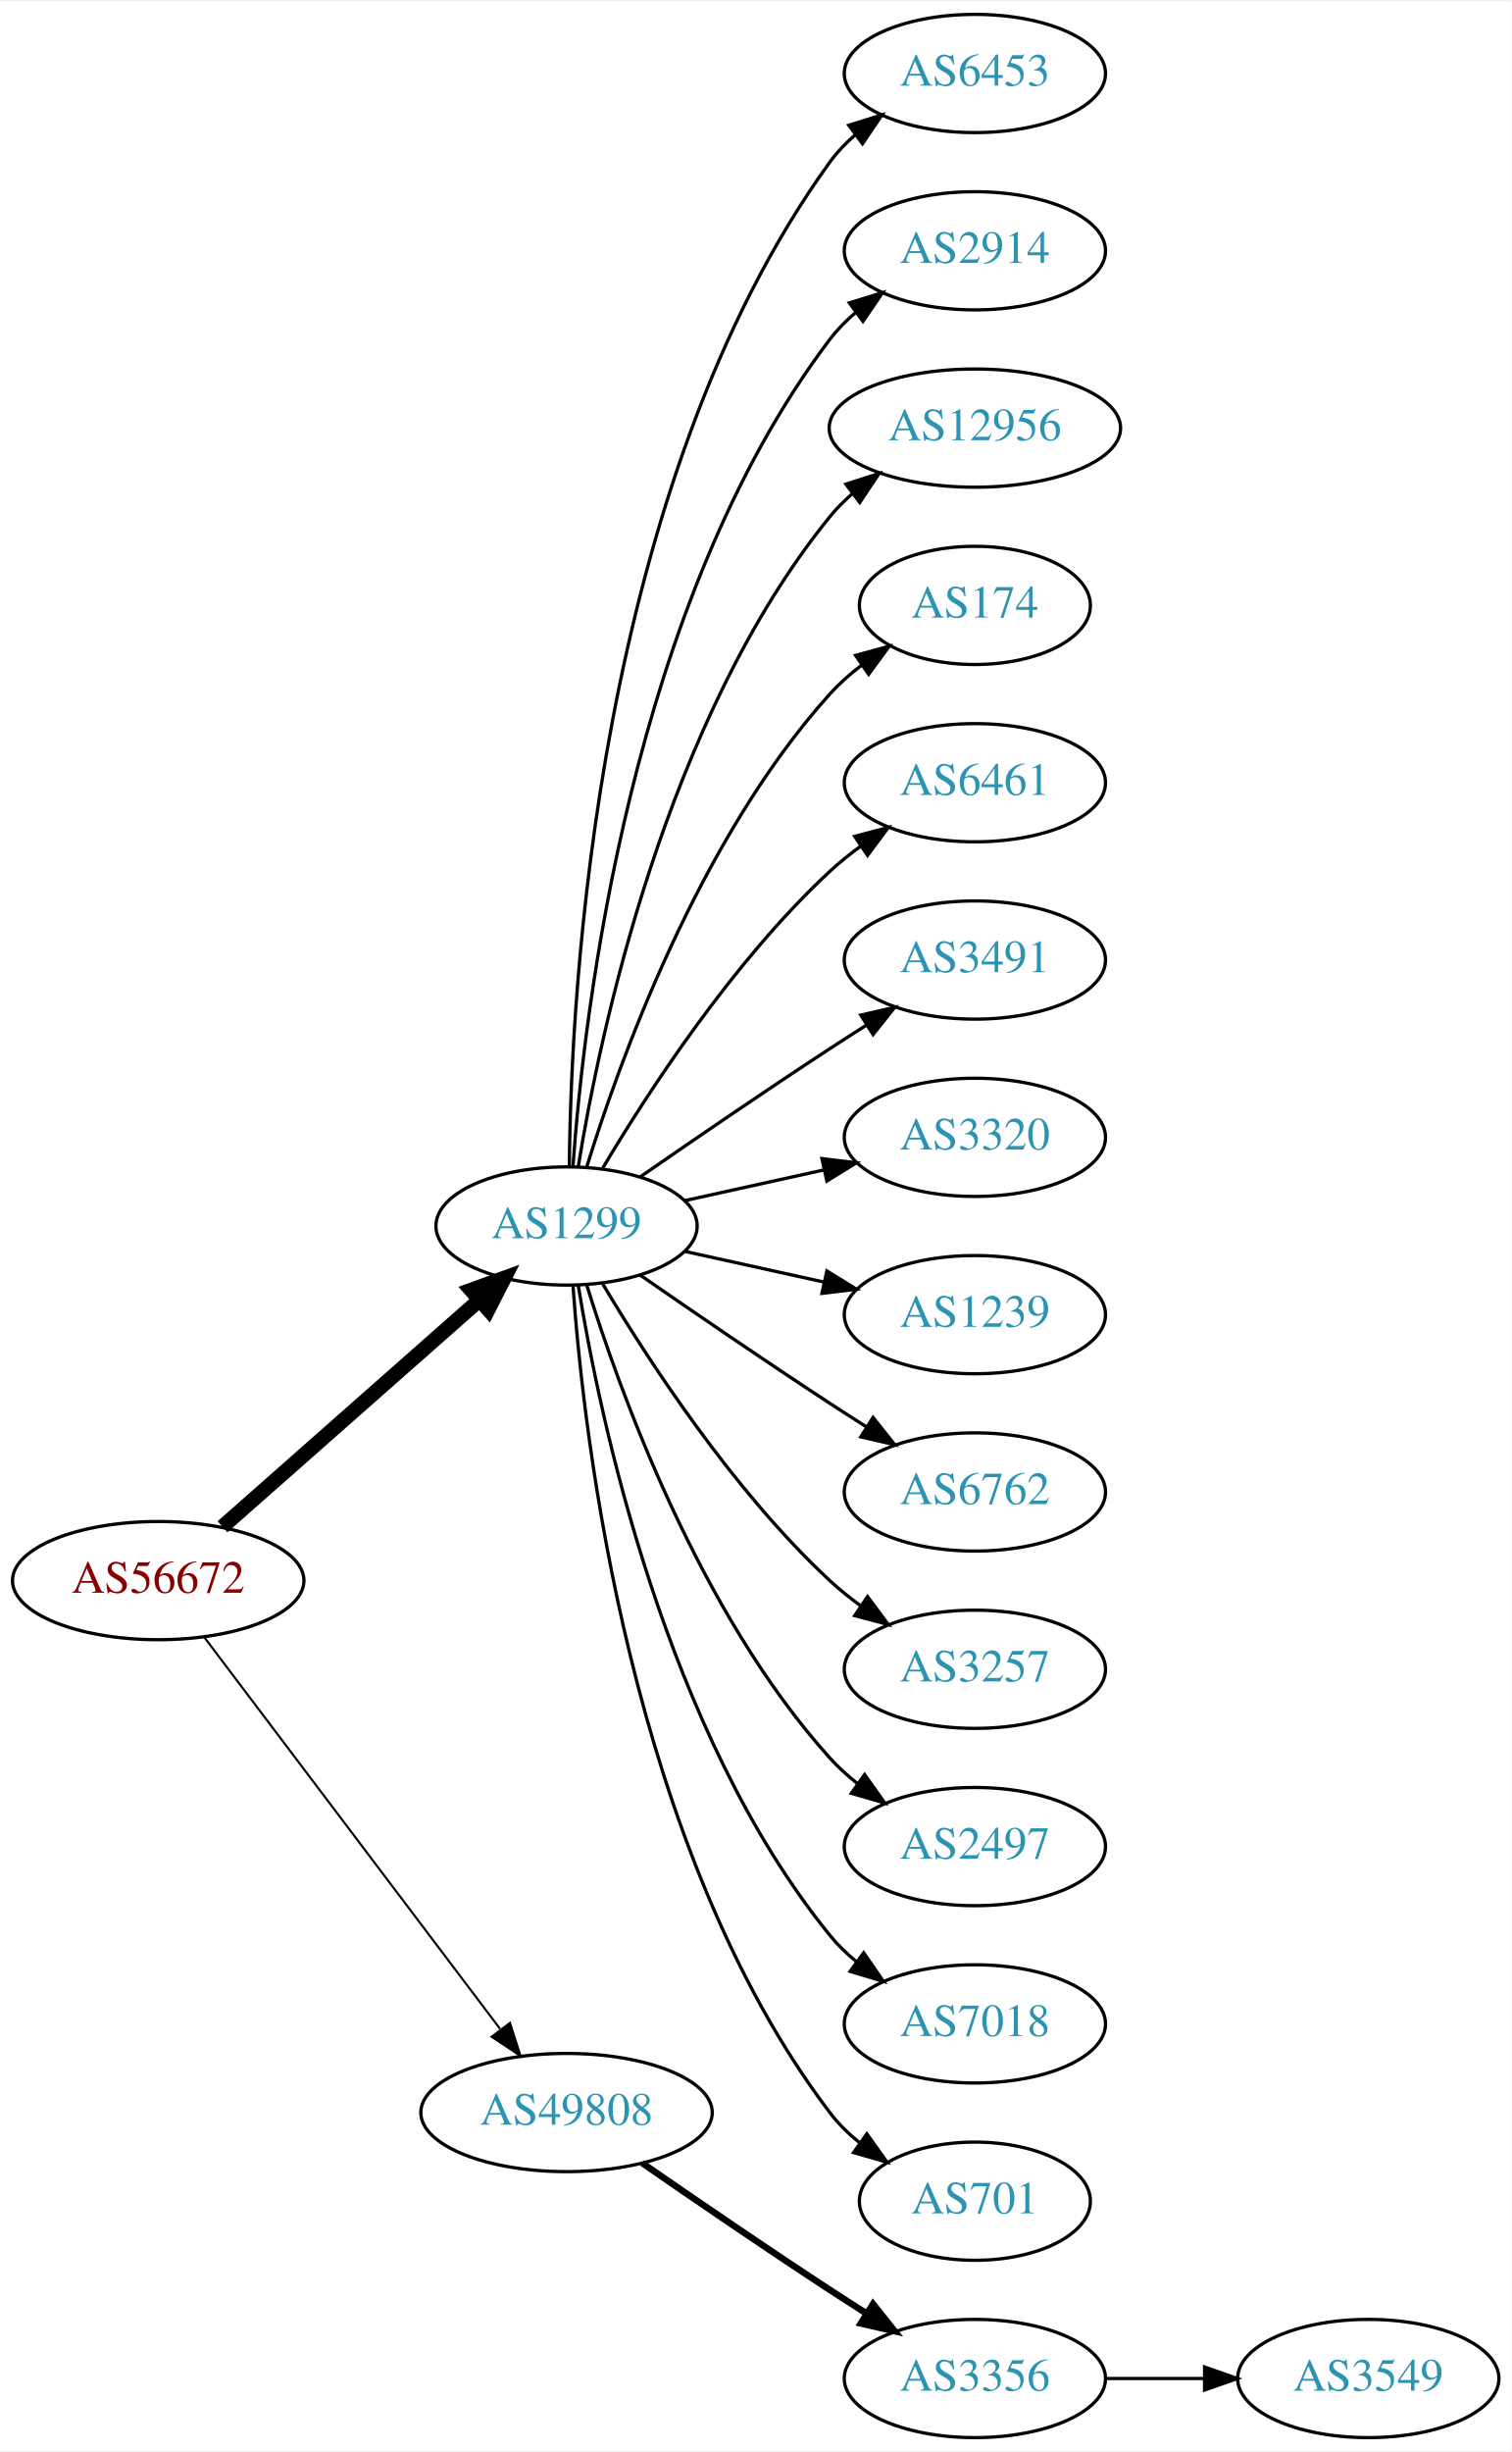
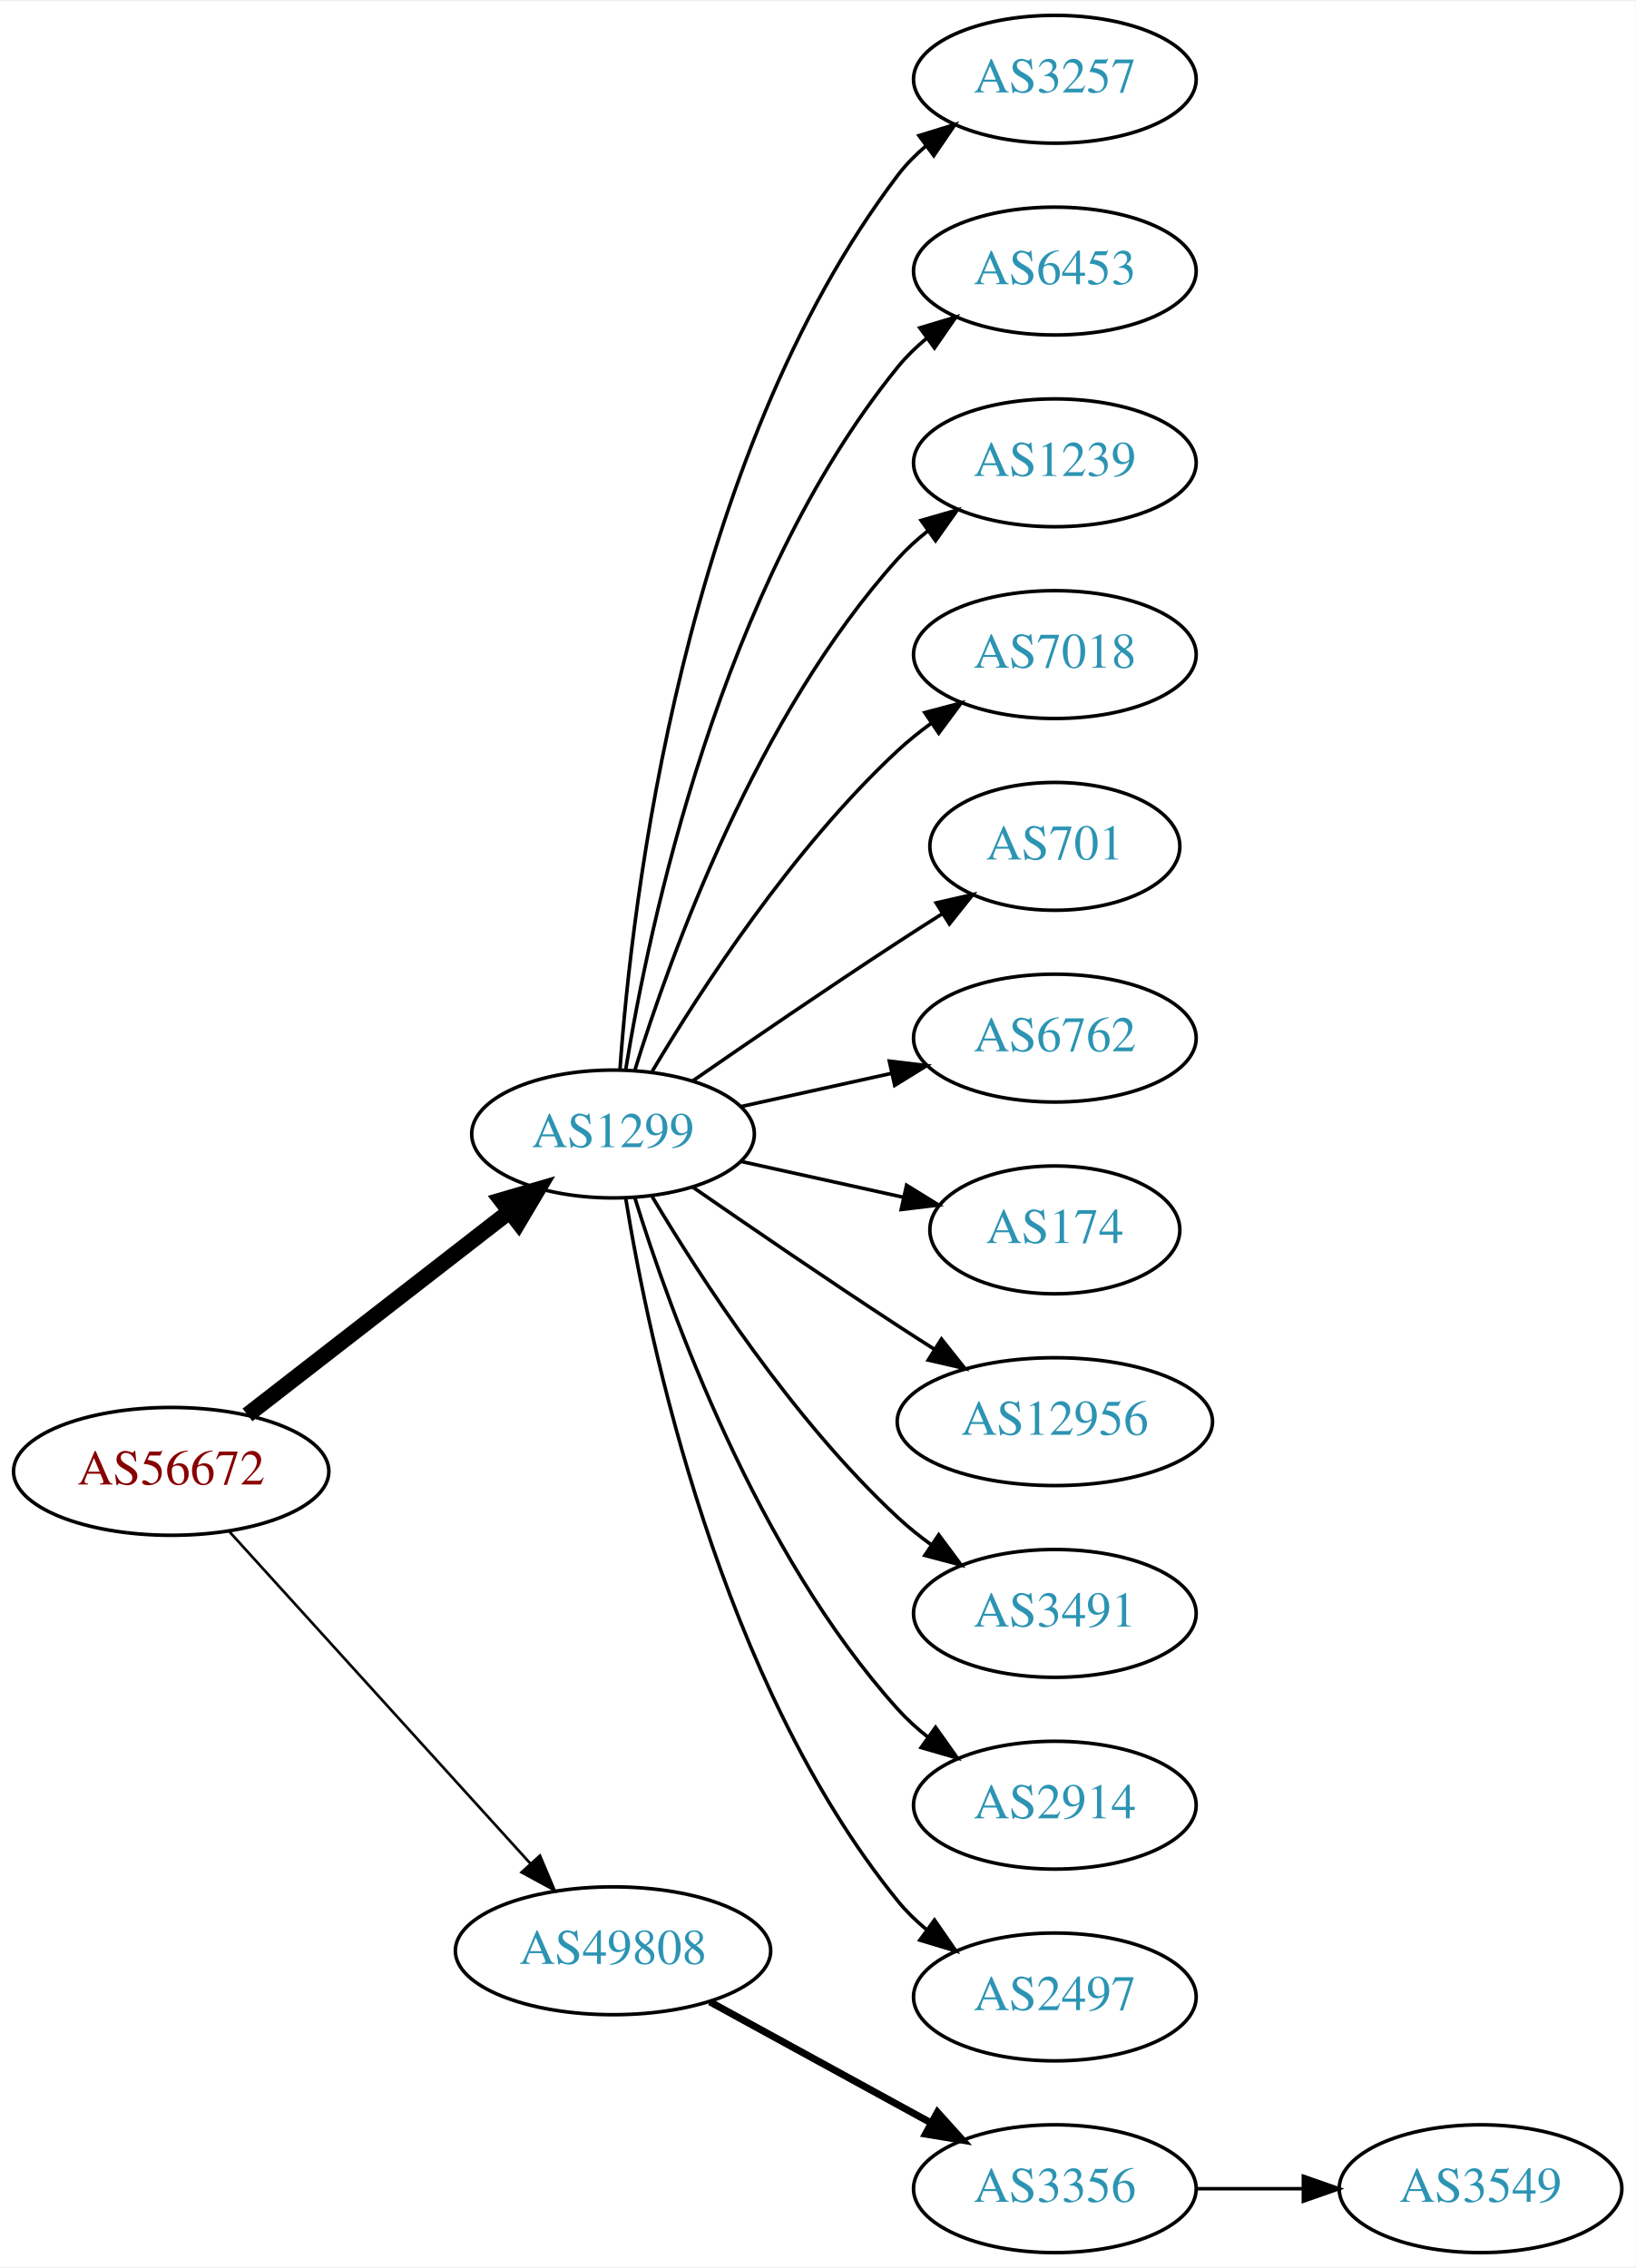
- <svg xmlns="http://www.w3.org/2000/svg" xmlns:xlink="http://www.w3.org/1999/xlink" width="460pt" height="746pt" viewBox="0.00 0.00 460.47 746.00">
-   <g id="graph0" class="graph" transform="scale(1 1) rotate(0) translate(4 742)">
-     <polygon fill="white" stroke="none" points="-4,4 -4,-742 456.469,-742 456.469,4 -4,4" />
+ <svg xmlns="http://www.w3.org/2000/svg" xmlns:xlink="http://www.w3.org/1999/xlink" width="460pt" height="638pt" viewBox="0.00 0.00 460.47 638.00">
+   <g id="graph0" class="graph" transform="scale(1 1) rotate(0) translate(4 634)">
+     <polygon fill="white" stroke="none" points="-4,4 -4,-634 456.469,-634 456.469,4 -4,4" />
    <g id="node1" class="node">
      <g id="a_node1">
        <a xlink:href="/asn/56672" xlink:title="AS56672 ~ ENERGIEAG-AT-AS [AT]">
-           <ellipse fill="#ffffff" stroke="black" cx="44.196" cy="-261" rx="44.393" ry="18" />
-           <text text-anchor="middle" x="44.196" y="-257.3" font-family="Times,serif" font-size="14.00" fill="#880000">AS56672</text>
+           <ellipse fill="#ffffff" stroke="black" cx="44.196" cy="-220" rx="44.393" ry="18" />
+           <text text-anchor="middle" x="44.196" y="-216.3" font-family="Times,serif" font-size="14.00" fill="#880000">AS56672</text>
        </a>
      </g>
    </g>
    <g id="node2" class="node">
      <g id="a_node2">
        <a xlink:href="/asn/1299" xlink:title="AS1299 ~ Telia Carrier [EU]">
-           <ellipse fill="#ffffff" stroke="black" cx="168.588" cy="-369" rx="39.794" ry="18" />
-           <text text-anchor="middle" x="168.588" y="-365.3" font-family="Times,serif" font-size="14.00" fill="#2c94b3">AS1299</text>
+           <ellipse fill="#ffffff" stroke="black" cx="168.588" cy="-315" rx="39.794" ry="18" />
+           <text text-anchor="middle" x="168.588" y="-311.3" font-family="Times,serif" font-size="14.00" fill="#2c94b3">AS1299</text>
        </a>
      </g>
    </g>
    <g id="edge1" class="edge">
-       <path fill="none" stroke="black" stroke-width="4.5" d="M63.785,-277.403C84.602,-295.772 118.478,-325.665 141.838,-346.278" />
-       <polygon fill="black" stroke="black" stroke-width="4.5" points="139.52,-349.484 149.623,-353.148 144.73,-343.579 139.52,-349.484" />
+       <path fill="none" stroke="black" stroke-width="4.5" d="M65.682,-235.901C85.836,-251.544 116.772,-275.557 139.272,-293.021" />
+       <polygon fill="black" stroke="black" stroke-width="4.5" points="137.129,-296.342 147.443,-299.363 141.958,-290.121 137.129,-296.342" />
    </g>
    <g id="node3" class="node">
      <g id="a_node3">
        <a xlink:href="/asn/49808" xlink:title="AS49808 ~ POWERSPEED-AS [AT]">
-           <ellipse fill="#ffffff" stroke="black" cx="168.588" cy="-99" rx="44.393" ry="18" />
-           <text text-anchor="middle" x="168.588" y="-95.3" font-family="Times,serif" font-size="14.00" fill="#2c94b3">AS49808</text>
+           <ellipse fill="#ffffff" stroke="black" cx="168.588" cy="-85" rx="44.393" ry="18" />
+           <text text-anchor="middle" x="168.588" y="-81.3" font-family="Times,serif" font-size="14.00" fill="#2c94b3">AS49808</text>
        </a>
      </g>
    </g>
    <g id="edge2" class="edge">
-       <path fill="none" stroke="black" stroke-width="0.643" d="M58.294,-243.663C79.919,-215.04 123.19,-157.767 148.312,-124.514" />
-       <polygon fill="black" stroke="black" stroke-width="0.643" points="151.349,-126.301 154.584,-116.212 145.764,-122.081 151.349,-126.301" />
+       <path fill="none" stroke="black" stroke-width="0.75" d="M60.45,-203.175C81.796,-179.63 120.718,-136.698 145.31,-109.574" />
+       <polygon fill="black" stroke="black" stroke-width="0.75" points="148.019,-111.796 152.142,-102.037 142.833,-107.095 148.019,-111.796" />
    </g>
    <g id="node4" class="node">
      <g id="a_node4">
-         <a xlink:href="/asn/6453" xlink:title="AS6453 ~ TATA COMMUNICATIONS (AMERICA) INC [US]">
-           <ellipse fill="#ffffff" stroke="black" cx="292.98" cy="-720" rx="39.794" ry="18" />
-           <text text-anchor="middle" x="292.98" y="-716.3" font-family="Times,serif" font-size="14.00" fill="#2c94b3">AS6453</text>
+         <a xlink:href="/asn/3257" xlink:title="AS3257 ~ GTT [DE]">
+           <ellipse fill="#ffffff" stroke="black" cx="292.98" cy="-612" rx="39.794" ry="18" />
+           <text text-anchor="middle" x="292.98" y="-608.3" font-family="Times,serif" font-size="14.00" fill="#2c94b3">AS3257</text>
        </a>
      </g>
    </g>
    <g id="edge3" class="edge">
-       <path fill="none" stroke="black" d="M169.44,-387.078C169.89,-439.561 177.542,-594.452 248.784,-693 250.986,-696.046 253.648,-698.825 256.555,-701.341" />
-       <polygon fill="black" stroke="black" points="254.57,-704.226 264.68,-707.392 258.751,-698.612 254.57,-704.226" />
+       <path fill="none" stroke="black" d="M170.537,-333.036C173.823,-379.457 188.133,-505.007 248.784,-585 251.055,-587.995 253.763,-590.74 256.699,-593.235" />
+       <polygon fill="black" stroke="black" points="254.739,-596.138 264.864,-599.256 258.893,-590.504 254.739,-596.138" />
    </g>
    <g id="node5" class="node">
      <g id="a_node5">
-         <a xlink:href="/asn/2914" xlink:title="AS2914 ~ NTT America, Inc. [US]">
-           <ellipse fill="#ffffff" stroke="black" cx="292.98" cy="-666" rx="39.794" ry="18" />
-           <text text-anchor="middle" x="292.98" y="-662.3" font-family="Times,serif" font-size="14.00" fill="#2c94b3">AS2914</text>
+         <a xlink:href="/asn/6453" xlink:title="AS6453 ~ TATA COMMUNICATIONS (AMERICA) INC [US]">
+           <ellipse fill="#ffffff" stroke="black" cx="292.98" cy="-558" rx="39.794" ry="18" />
+           <text text-anchor="middle" x="292.98" y="-554.3" font-family="Times,serif" font-size="14.00" fill="#2c94b3">AS6453</text>
        </a>
      </g>
    </g>
    <g id="edge4" class="edge">
-       <path fill="none" stroke="black" d="M170.537,-387.036C173.823,-433.457 188.133,-559.007 248.784,-639 251.055,-641.995 253.763,-644.74 256.699,-647.235" />
-       <polygon fill="black" stroke="black" points="254.739,-650.138 264.864,-653.256 258.893,-644.504 254.739,-650.138" />
+       <path fill="none" stroke="black" d="M172.169,-333.178C178.624,-372.997 198.695,-469.286 248.784,-531 251.153,-533.918 253.926,-536.612 256.903,-539.075" />
+       <polygon fill="black" stroke="black" points="254.978,-542.003 265.125,-545.052 259.094,-536.341 254.978,-542.003" />
    </g>
    <g id="node6" class="node">
      <g id="a_node6">
-         <a xlink:href="/asn/12956" xlink:title="AS12956 ~ TELXIUS [ES]">
-           <ellipse fill="#ffffff" stroke="black" cx="292.98" cy="-612" rx="44.393" ry="18" />
-           <text text-anchor="middle" x="292.98" y="-608.3" font-family="Times,serif" font-size="14.00" fill="#2c94b3">AS12956</text>
+         <a xlink:href="/asn/1239" xlink:title="AS1239 ~ Sprint [US]">
+           <ellipse fill="#ffffff" stroke="black" cx="292.98" cy="-504" rx="39.794" ry="18" />
+           <text text-anchor="middle" x="292.98" y="-500.3" font-family="Times,serif" font-size="14.00" fill="#2c94b3">AS1239</text>
        </a>
      </g>
    </g>
    <g id="edge5" class="edge">
-       <path fill="none" stroke="black" d="M172.169,-387.178C178.624,-426.997 198.695,-523.286 248.784,-585 250.846,-587.541 253.215,-589.911 255.758,-592.107" />
-       <polygon fill="black" stroke="black" points="253.691,-594.932 263.779,-598.169 257.911,-589.347 253.691,-594.932" />
+       <path fill="none" stroke="black" d="M174.726,-332.94C184.629,-364.979 208.966,-432.812 248.784,-477 251.3,-479.792 254.172,-482.401 257.211,-484.812" />
+       <polygon fill="black" stroke="black" points="255.34,-487.776 265.519,-490.715 259.394,-482.07 255.34,-487.776" />
    </g>
    <g id="node7" class="node">
      <g id="a_node7">
-         <a xlink:href="/asn/174" xlink:title="AS174 ~ Cogent Communications [US]">
-           <ellipse fill="#ffffff" stroke="black" cx="292.98" cy="-558" rx="35.194" ry="18" />
-           <text text-anchor="middle" x="292.98" y="-554.3" font-family="Times,serif" font-size="14.00" fill="#2c94b3">AS174</text>
+         <a xlink:href="/asn/7018" xlink:title="AS7018 ~ AT&amp;T Services, Inc. [US]">
+           <ellipse fill="#ffffff" stroke="black" cx="292.98" cy="-450" rx="39.794" ry="18" />
+           <text text-anchor="middle" x="292.98" y="-446.3" font-family="Times,serif" font-size="14.00" fill="#2c94b3">AS7018</text>
        </a>
      </g>
    </g>
    <g id="edge6" class="edge">
-       <path fill="none" stroke="black" d="M174.726,-386.94C184.629,-418.979 208.966,-486.812 248.784,-531 251.648,-534.178 254.972,-537.119 258.48,-539.8" />
-       <polygon fill="black" stroke="black" points="256.646,-542.786 266.869,-545.569 260.613,-537.018 256.646,-542.786" />
+       <path fill="none" stroke="black" d="M179.634,-332.671C193.205,-355.472 219.137,-395.472 248.784,-423 251.691,-425.699 254.904,-428.28 258.228,-430.703" />
+       <polygon fill="black" stroke="black" points="256.363,-433.667 266.606,-436.375 260.287,-427.87 256.363,-433.667" />
    </g>
    <g id="node8" class="node">
      <g id="a_node8">
-         <a xlink:href="/asn/6461" xlink:title="AS6461 ~ Zayo Bandwidth [US]">
-           <ellipse fill="#ffffff" stroke="black" cx="292.98" cy="-504" rx="39.794" ry="18" />
-           <text text-anchor="middle" x="292.98" y="-500.3" font-family="Times,serif" font-size="14.00" fill="#2c94b3">AS6461</text>
+         <a xlink:href="/asn/701" xlink:title="AS701 ~ UUNET [US]">
+           <ellipse fill="#ffffff" stroke="black" cx="292.98" cy="-396" rx="35.194" ry="18" />
+           <text text-anchor="middle" x="292.98" y="-392.3" font-family="Times,serif" font-size="14.00" fill="#2c94b3">AS701</text>
        </a>
      </g>
    </g>
    <g id="edge7" class="edge">
-       <path fill="none" stroke="black" d="M179.634,-386.671C193.205,-409.472 219.137,-449.472 248.784,-477 251.691,-479.699 254.904,-482.28 258.228,-484.703" />
-       <polygon fill="black" stroke="black" points="256.363,-487.667 266.606,-490.375 260.287,-481.87 256.363,-487.667" />
+       <path fill="none" stroke="black" d="M190.945,-329.901C206.796,-340.877 228.999,-356.079 248.784,-369 252.829,-371.642 257.114,-374.385 261.354,-377.067" />
+       <polygon fill="black" stroke="black" points="259.568,-380.079 269.898,-382.432 263.291,-374.15 259.568,-380.079" />
    </g>
    <g id="node9" class="node">
      <g id="a_node9">
-         <a xlink:href="/asn/3491" xlink:title="AS3491 ~ PCCW Global, Inc. [US]">
-           <ellipse fill="#ffffff" stroke="black" cx="292.98" cy="-450" rx="39.794" ry="18" />
-           <text text-anchor="middle" x="292.98" y="-446.3" font-family="Times,serif" font-size="14.00" fill="#2c94b3">AS3491</text>
+         <a xlink:href="/asn/6762" xlink:title="AS6762 ~ TELECOM ITALIA SPARKLE S.p.A. [IT]">
+           <ellipse fill="#ffffff" stroke="black" cx="292.98" cy="-342" rx="39.794" ry="18" />
+           <text text-anchor="middle" x="292.98" y="-338.3" font-family="Times,serif" font-size="14.00" fill="#2c94b3">AS6762</text>
        </a>
      </g>
    </g>
    <g id="edge8" class="edge">
-       <path fill="none" stroke="black" d="M190.945,-383.901C206.796,-394.877 228.999,-410.079 248.784,-423 252.366,-425.339 256.137,-427.759 259.897,-430.144" />
-       <polygon fill="black" stroke="black" points="258.23,-433.231 268.558,-435.596 261.959,-427.307 258.23,-433.231" />
+       <path fill="none" stroke="black" d="M204.661,-322.737C217.848,-325.646 233.028,-328.995 246.994,-332.076" />
+       <polygon fill="black" stroke="black" points="246.383,-335.525 256.903,-334.262 247.891,-328.69 246.383,-335.525" />
    </g>
    <g id="node10" class="node">
      <g id="a_node10">
-         <a xlink:href="/asn/3320" xlink:title="AS3320 ~ DTAG [DE]">
-           <ellipse fill="#ffffff" stroke="black" cx="292.98" cy="-396" rx="39.794" ry="18" />
-           <text text-anchor="middle" x="292.98" y="-392.3" font-family="Times,serif" font-size="14.00" fill="#2c94b3">AS3320</text>
+         <a xlink:href="/asn/174" xlink:title="AS174 ~ Cogent Communications [US]">
+           <ellipse fill="#ffffff" stroke="black" cx="292.98" cy="-288" rx="35.194" ry="18" />
+           <text text-anchor="middle" x="292.98" y="-284.3" font-family="Times,serif" font-size="14.00" fill="#2c94b3">AS174</text>
        </a>
      </g>
    </g>
    <g id="edge9" class="edge">
-       <path fill="none" stroke="black" d="M204.661,-376.737C217.848,-379.646 233.028,-382.995 246.994,-386.076" />
-       <polygon fill="black" stroke="black" points="246.383,-389.525 256.903,-388.262 247.891,-382.69 246.383,-389.525" />
+       <path fill="none" stroke="black" d="M204.661,-307.263C218.894,-304.123 235.449,-300.471 250.293,-297.196" />
+       <polygon fill="black" stroke="black" points="251.236,-300.572 260.247,-295 249.728,-293.737 251.236,-300.572" />
    </g>
    <g id="node11" class="node">
      <g id="a_node11">
-         <a xlink:href="/asn/1239" xlink:title="AS1239 ~ Sprint [US]">
-           <ellipse fill="#ffffff" stroke="black" cx="292.98" cy="-342" rx="39.794" ry="18" />
-           <text text-anchor="middle" x="292.98" y="-338.3" font-family="Times,serif" font-size="14.00" fill="#2c94b3">AS1239</text>
+         <a xlink:href="/asn/12956" xlink:title="AS12956 ~ TELXIUS [ES]">
+           <ellipse fill="#ffffff" stroke="black" cx="292.98" cy="-234" rx="44.393" ry="18" />
+           <text text-anchor="middle" x="292.98" y="-230.3" font-family="Times,serif" font-size="14.00" fill="#2c94b3">AS12956</text>
        </a>
      </g>
    </g>
    <g id="edge10" class="edge">
-       <path fill="none" stroke="black" d="M204.661,-361.263C217.848,-358.354 233.028,-355.005 246.994,-351.924" />
-       <polygon fill="black" stroke="black" points="247.891,-355.31 256.903,-349.738 246.383,-348.475 247.891,-355.31" />
+       <path fill="none" stroke="black" d="M190.945,-300.099C206.796,-289.123 228.999,-273.921 248.784,-261 252.105,-258.831 255.587,-256.594 259.074,-254.379" />
+       <polygon fill="black" stroke="black" points="261.063,-257.262 267.656,-248.968 257.33,-251.34 261.063,-257.262" />
    </g>
    <g id="node12" class="node">
      <g id="a_node12">
-         <a xlink:href="/asn/6762" xlink:title="AS6762 ~ TELECOM ITALIA SPARKLE S.p.A. [IT]">
-           <ellipse fill="#ffffff" stroke="black" cx="292.98" cy="-288" rx="39.794" ry="18" />
-           <text text-anchor="middle" x="292.98" y="-284.3" font-family="Times,serif" font-size="14.00" fill="#2c94b3">AS6762</text>
+         <a xlink:href="/asn/3491" xlink:title="AS3491 ~ PCCW Global, Inc. [US]">
+           <ellipse fill="#ffffff" stroke="black" cx="292.98" cy="-180" rx="39.794" ry="18" />
+           <text text-anchor="middle" x="292.98" y="-176.3" font-family="Times,serif" font-size="14.00" fill="#2c94b3">AS3491</text>
        </a>
      </g>
    </g>
    <g id="edge11" class="edge">
-       <path fill="none" stroke="black" d="M190.945,-354.099C206.796,-343.123 228.999,-327.921 248.784,-315 252.366,-312.661 256.137,-310.241 259.897,-307.856" />
-       <polygon fill="black" stroke="black" points="261.959,-310.693 268.558,-302.404 258.23,-304.769 261.959,-310.693" />
+       <path fill="none" stroke="black" d="M179.634,-297.329C193.205,-274.528 219.137,-234.528 248.784,-207 251.691,-204.301 254.904,-201.72 258.228,-199.297" />
+       <polygon fill="black" stroke="black" points="260.287,-202.13 266.606,-193.625 256.363,-196.333 260.287,-202.13" />
    </g>
    <g id="node13" class="node">
      <g id="a_node13">
-         <a xlink:href="/asn/3257" xlink:title="AS3257 ~ GTT [DE]">
-           <ellipse fill="#ffffff" stroke="black" cx="292.98" cy="-234" rx="39.794" ry="18" />
-           <text text-anchor="middle" x="292.98" y="-230.3" font-family="Times,serif" font-size="14.00" fill="#2c94b3">AS3257</text>
+         <a xlink:href="/asn/2914" xlink:title="AS2914 ~ NTT America, Inc. [US]">
+           <ellipse fill="#ffffff" stroke="black" cx="292.98" cy="-126" rx="39.794" ry="18" />
+           <text text-anchor="middle" x="292.98" y="-122.3" font-family="Times,serif" font-size="14.00" fill="#2c94b3">AS2914</text>
        </a>
      </g>
    </g>
    <g id="edge12" class="edge">
-       <path fill="none" stroke="black" d="M179.634,-351.329C193.205,-328.528 219.137,-288.528 248.784,-261 251.691,-258.301 254.904,-255.72 258.228,-253.297" />
-       <polygon fill="black" stroke="black" points="260.287,-256.13 266.606,-247.625 256.363,-250.333 260.287,-256.13" />
+       <path fill="none" stroke="black" d="M174.726,-297.06C184.629,-265.021 208.966,-197.188 248.784,-153 251.3,-150.208 254.172,-147.599 257.211,-145.188" />
+       <polygon fill="black" stroke="black" points="259.394,-147.93 265.519,-139.285 255.34,-142.224 259.394,-147.93" />
    </g>
    <g id="node14" class="node">
      <g id="a_node14">
        <a xlink:href="/asn/2497" xlink:title="AS2497 ~ Internet Initiative Japan Inc. [JP]">
-           <ellipse fill="#ffffff" stroke="black" cx="292.98" cy="-180" rx="39.794" ry="18" />
-           <text text-anchor="middle" x="292.98" y="-176.3" font-family="Times,serif" font-size="14.00" fill="#2c94b3">AS2497</text>
+           <ellipse fill="#ffffff" stroke="black" cx="292.98" cy="-72" rx="39.794" ry="18" />
+           <text text-anchor="middle" x="292.98" y="-68.3" font-family="Times,serif" font-size="14.00" fill="#2c94b3">AS2497</text>
        </a>
      </g>
    </g>
    <g id="edge13" class="edge">
-       <path fill="none" stroke="black" d="M174.726,-351.06C184.629,-319.021 208.966,-251.188 248.784,-207 251.3,-204.208 254.172,-201.599 257.211,-199.188" />
-       <polygon fill="black" stroke="black" points="259.394,-201.93 265.519,-193.285 255.34,-196.224 259.394,-201.93" />
+       <path fill="none" stroke="black" d="M172.169,-296.822C178.624,-257.003 198.695,-160.714 248.784,-99 251.153,-96.082 253.926,-93.388 256.903,-90.925" />
+       <polygon fill="black" stroke="black" points="259.094,-93.659 265.125,-84.948 254.978,-87.997 259.094,-93.659" />
    </g>
    <g id="node15" class="node">
      <g id="a_node15">
-         <a xlink:href="/asn/7018" xlink:title="AS7018 ~ AT&amp;T Services, Inc. [US]">
-           <ellipse fill="#ffffff" stroke="black" cx="292.98" cy="-126" rx="39.794" ry="18" />
-           <text text-anchor="middle" x="292.98" y="-122.3" font-family="Times,serif" font-size="14.00" fill="#2c94b3">AS7018</text>
-         </a>
-       </g>
-     </g>
-     <g id="edge14" class="edge">
-       <path fill="none" stroke="black" d="M172.169,-350.822C178.624,-311.003 198.695,-214.714 248.784,-153 251.153,-150.082 253.926,-147.388 256.903,-144.925" />
-       <polygon fill="black" stroke="black" points="259.094,-147.659 265.125,-138.948 254.978,-141.997 259.094,-147.659" />
-     </g>
-     <g id="node16" class="node">
-       <g id="a_node16">
-         <a xlink:href="/asn/701" xlink:title="AS701 ~ UUNET [US]">
-           <ellipse fill="#ffffff" stroke="black" cx="292.98" cy="-72" rx="35.194" ry="18" />
-           <text text-anchor="middle" x="292.98" y="-68.3" font-family="Times,serif" font-size="14.00" fill="#2c94b3">AS701</text>
-         </a>
-       </g>
-     </g>
-     <g id="edge15" class="edge">
-       <path fill="none" stroke="black" d="M170.537,-350.964C173.823,-304.543 188.133,-178.993 248.784,-99 251.369,-95.591 254.519,-92.506 257.929,-89.745" />
-       <polygon fill="black" stroke="black" points="260.068,-92.519 266.213,-83.888 256.027,-86.803 260.068,-92.519" />
-     </g>
-     <g id="node17" class="node">
-       <g id="a_node17">
        <a xlink:href="/asn/3356" xlink:title="AS3356 ~ Level 3 Parent, LLC [US]">
          <ellipse fill="#ffffff" stroke="black" cx="292.98" cy="-18" rx="39.794" ry="18" />
          <text text-anchor="middle" x="292.98" y="-14.3" font-family="Times,serif" font-size="14.00" fill="#2c94b3">AS3356</text>
        </a>
      </g>
    </g>
-     <g id="edge16" class="edge">
-       <path fill="none" stroke="black" stroke-width="2" d="M191.619,-83.633C207.421,-72.695 229.278,-57.739 248.784,-45 252.366,-42.661 256.137,-40.241 259.897,-37.856" />
-       <polygon fill="black" stroke="black" stroke-width="2" points="261.959,-40.693 268.558,-32.404 258.23,-34.769 261.959,-40.693" />
+     <g id="edge14" class="edge">
+       <path fill="none" stroke="black" stroke-width="2" d="M195.844,-70.627C214.035,-60.669 238.421,-47.319 258.08,-36.558" />
+       <polygon fill="black" stroke="black" stroke-width="2" points="259.93,-39.535 267.021,-31.663 256.569,-33.395 259.93,-39.535" />
    </g>
-     <g id="node18" class="node">
-       <g id="a_node18">
+     <g id="node16" class="node">
+       <g id="a_node16">
        <a xlink:href="/asn/3549" xlink:title="AS3549 ~ Level 3 Parent, LLC [US]">
          <ellipse fill="#ffffff" stroke="black" cx="412.823" cy="-18" rx="39.794" ry="18" />
          <text text-anchor="middle" x="412.823" y="-14.3" font-family="Times,serif" font-size="14.00" fill="#2c94b3">AS3549</text>
        </a>
      </g>
    </g>
-     <g id="edge17" class="edge">
+     <g id="edge15" class="edge">
      <path fill="none" stroke="black" d="M332.893,-18C342.446,-18 352.796,-18 362.759,-18" />
      <polygon fill="black" stroke="black" points="362.951,-21.5 372.951,-18 362.951,-14.5 362.951,-21.5" />
    </g>
  </g>
</svg>
